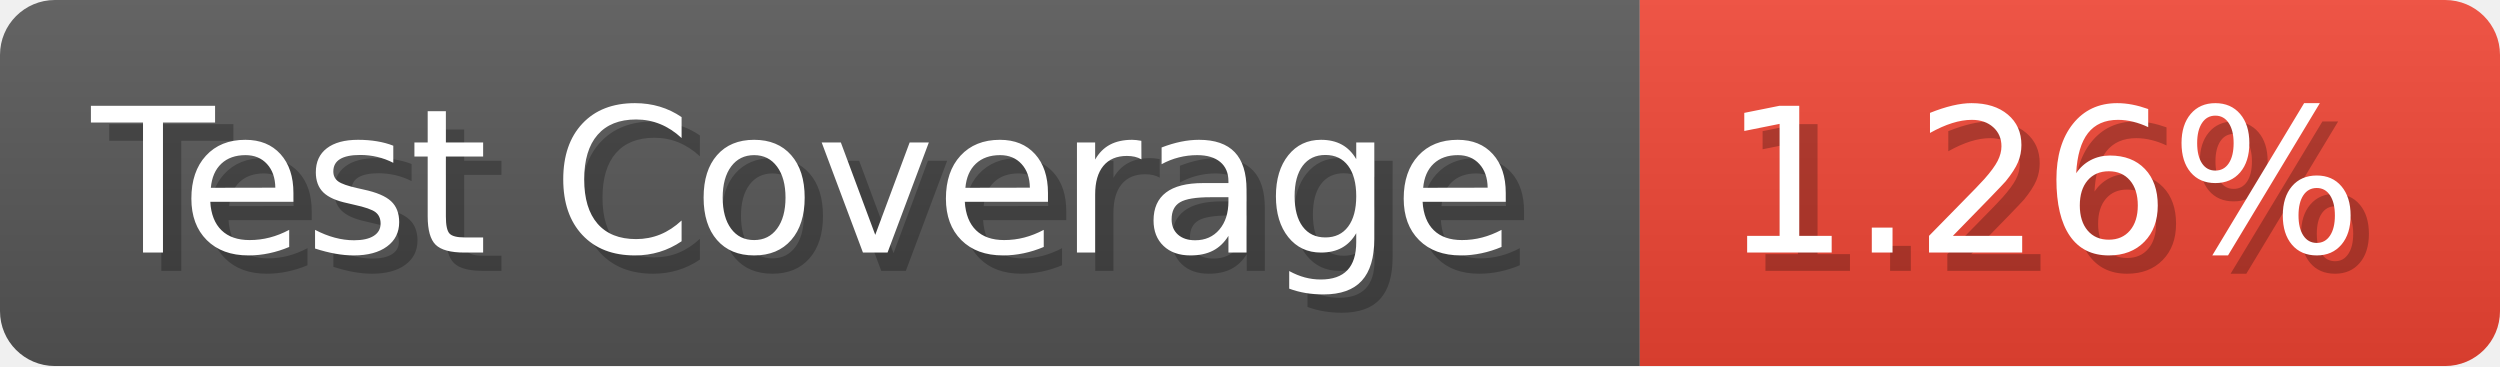
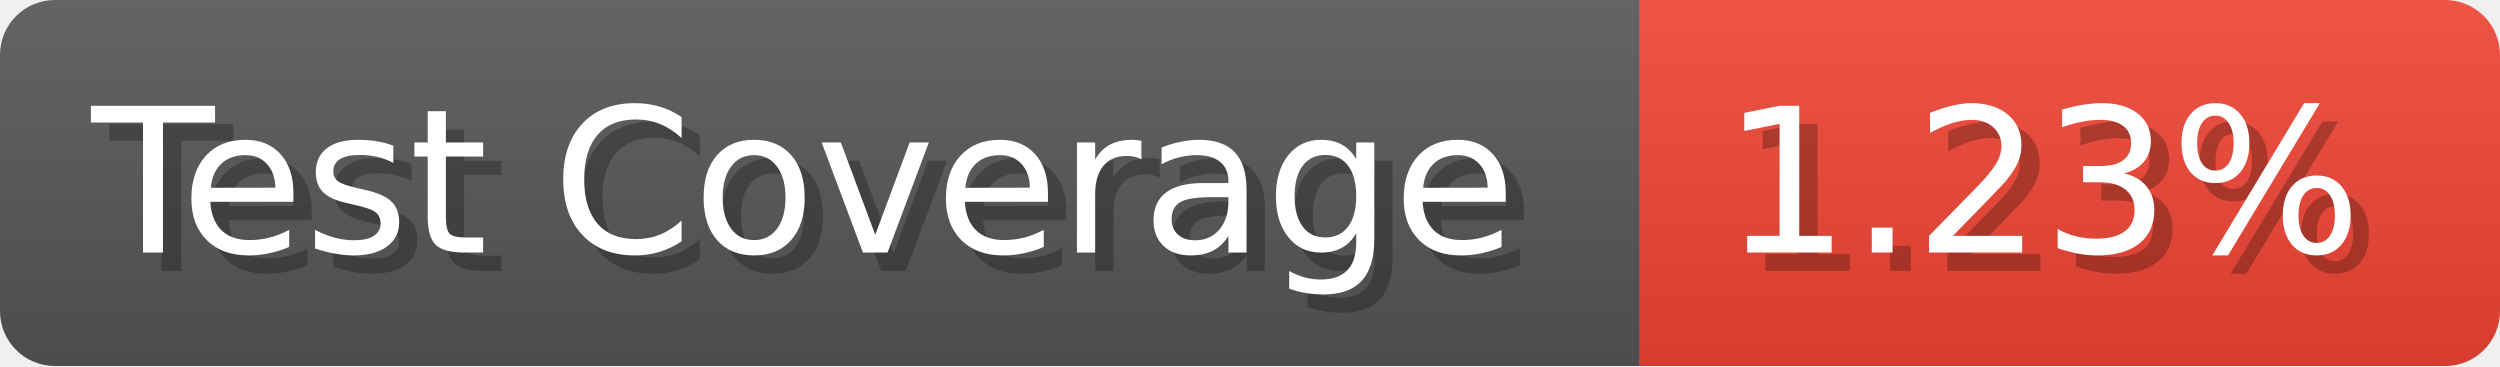
- <svg xmlns="http://www.w3.org/2000/svg" width="136.6" height="20" viewBox="0 0 1366 200" role="img" aria-label="Test Coverage: 1.26%">
+ <svg xmlns="http://www.w3.org/2000/svg" width="136.6" height="20" viewBox="0 0 1366 200" role="img" aria-label="Test Coverage: 1.23%">
  <linearGradient id="a" x2="0" y2="100%">
    <stop offset="0" stop-opacity=".1" stop-color="#EEE" />
    <stop offset="1" stop-opacity=".1" />
  </linearGradient>
  <mask id="m">
    <rect width="1366" height="200" rx="30" fill="#FFF" />
  </mask>
  <g mask="url(#m)">
    <rect width="896" height="200" fill="#555" />
    <rect width="470" height="200" fill="#E43" x="896" />
    <rect width="1366" height="200" fill="url(#a)" />
  </g>
  <g aria-hidden="true" fill="#fff" text-anchor="start" font-family="Verdana,DejaVu Sans,sans-serif" font-size="110">
    <text x="60" y="148" textLength="796" fill="#000" opacity="0.25">Test Coverage</text>
    <text x="50" y="138" textLength="796">Test Coverage</text>
-     <text x="951" y="148" textLength="370" fill="#000" opacity="0.25">1.26%</text>
-     <text x="941" y="138" textLength="370">1.26%</text>
+     <text x="951" y="148" textLength="370" fill="#000" opacity="0.25">1.23%</text>
+     <text x="941" y="138" textLength="370">1.23%</text>
  </g>
</svg>
